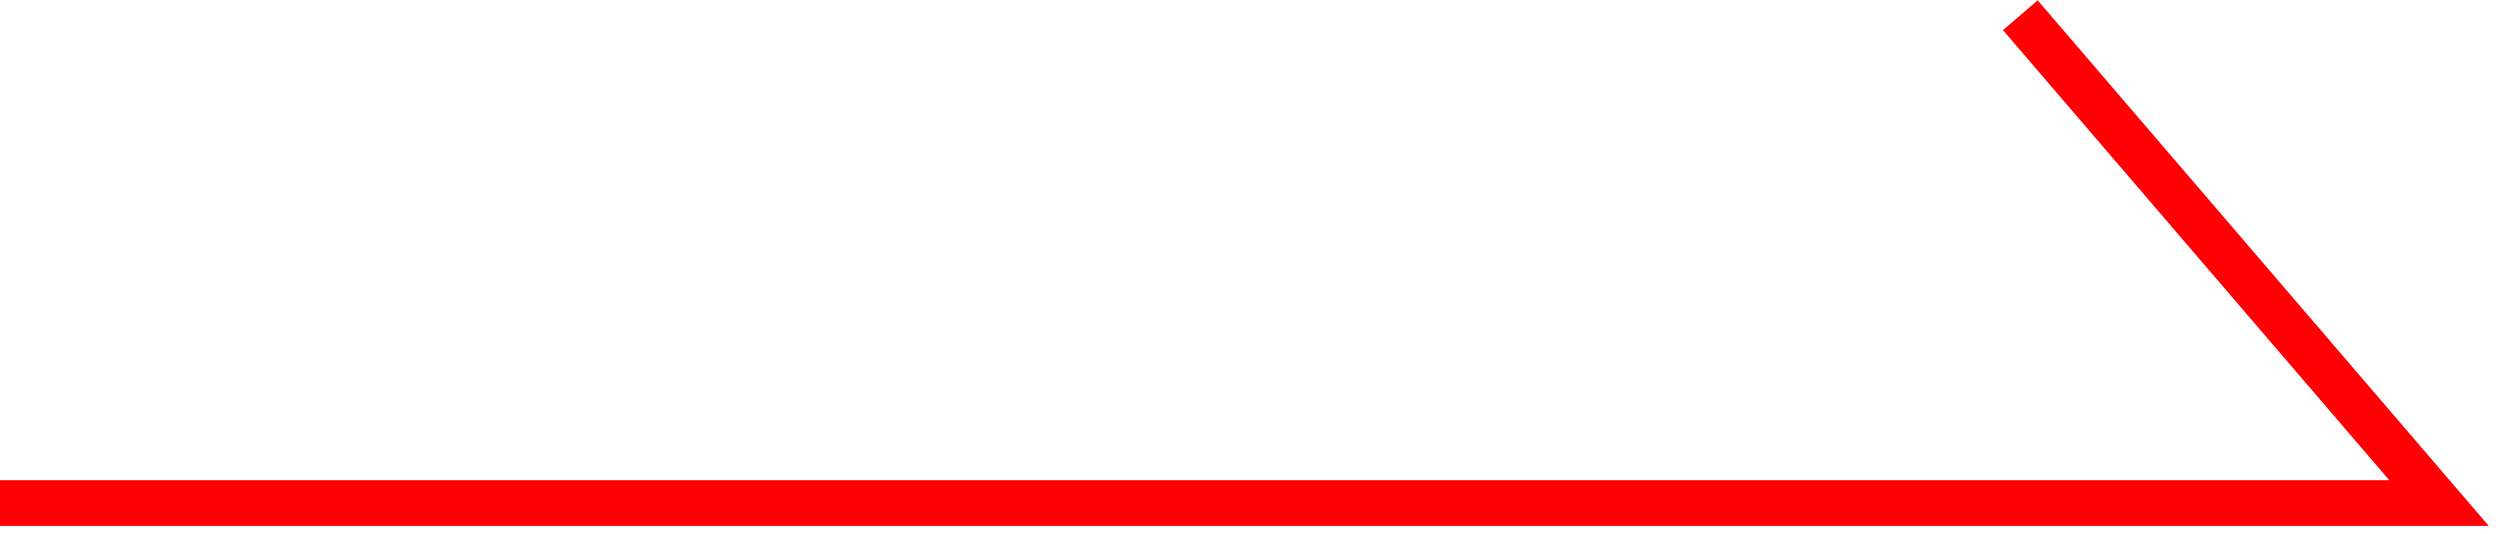
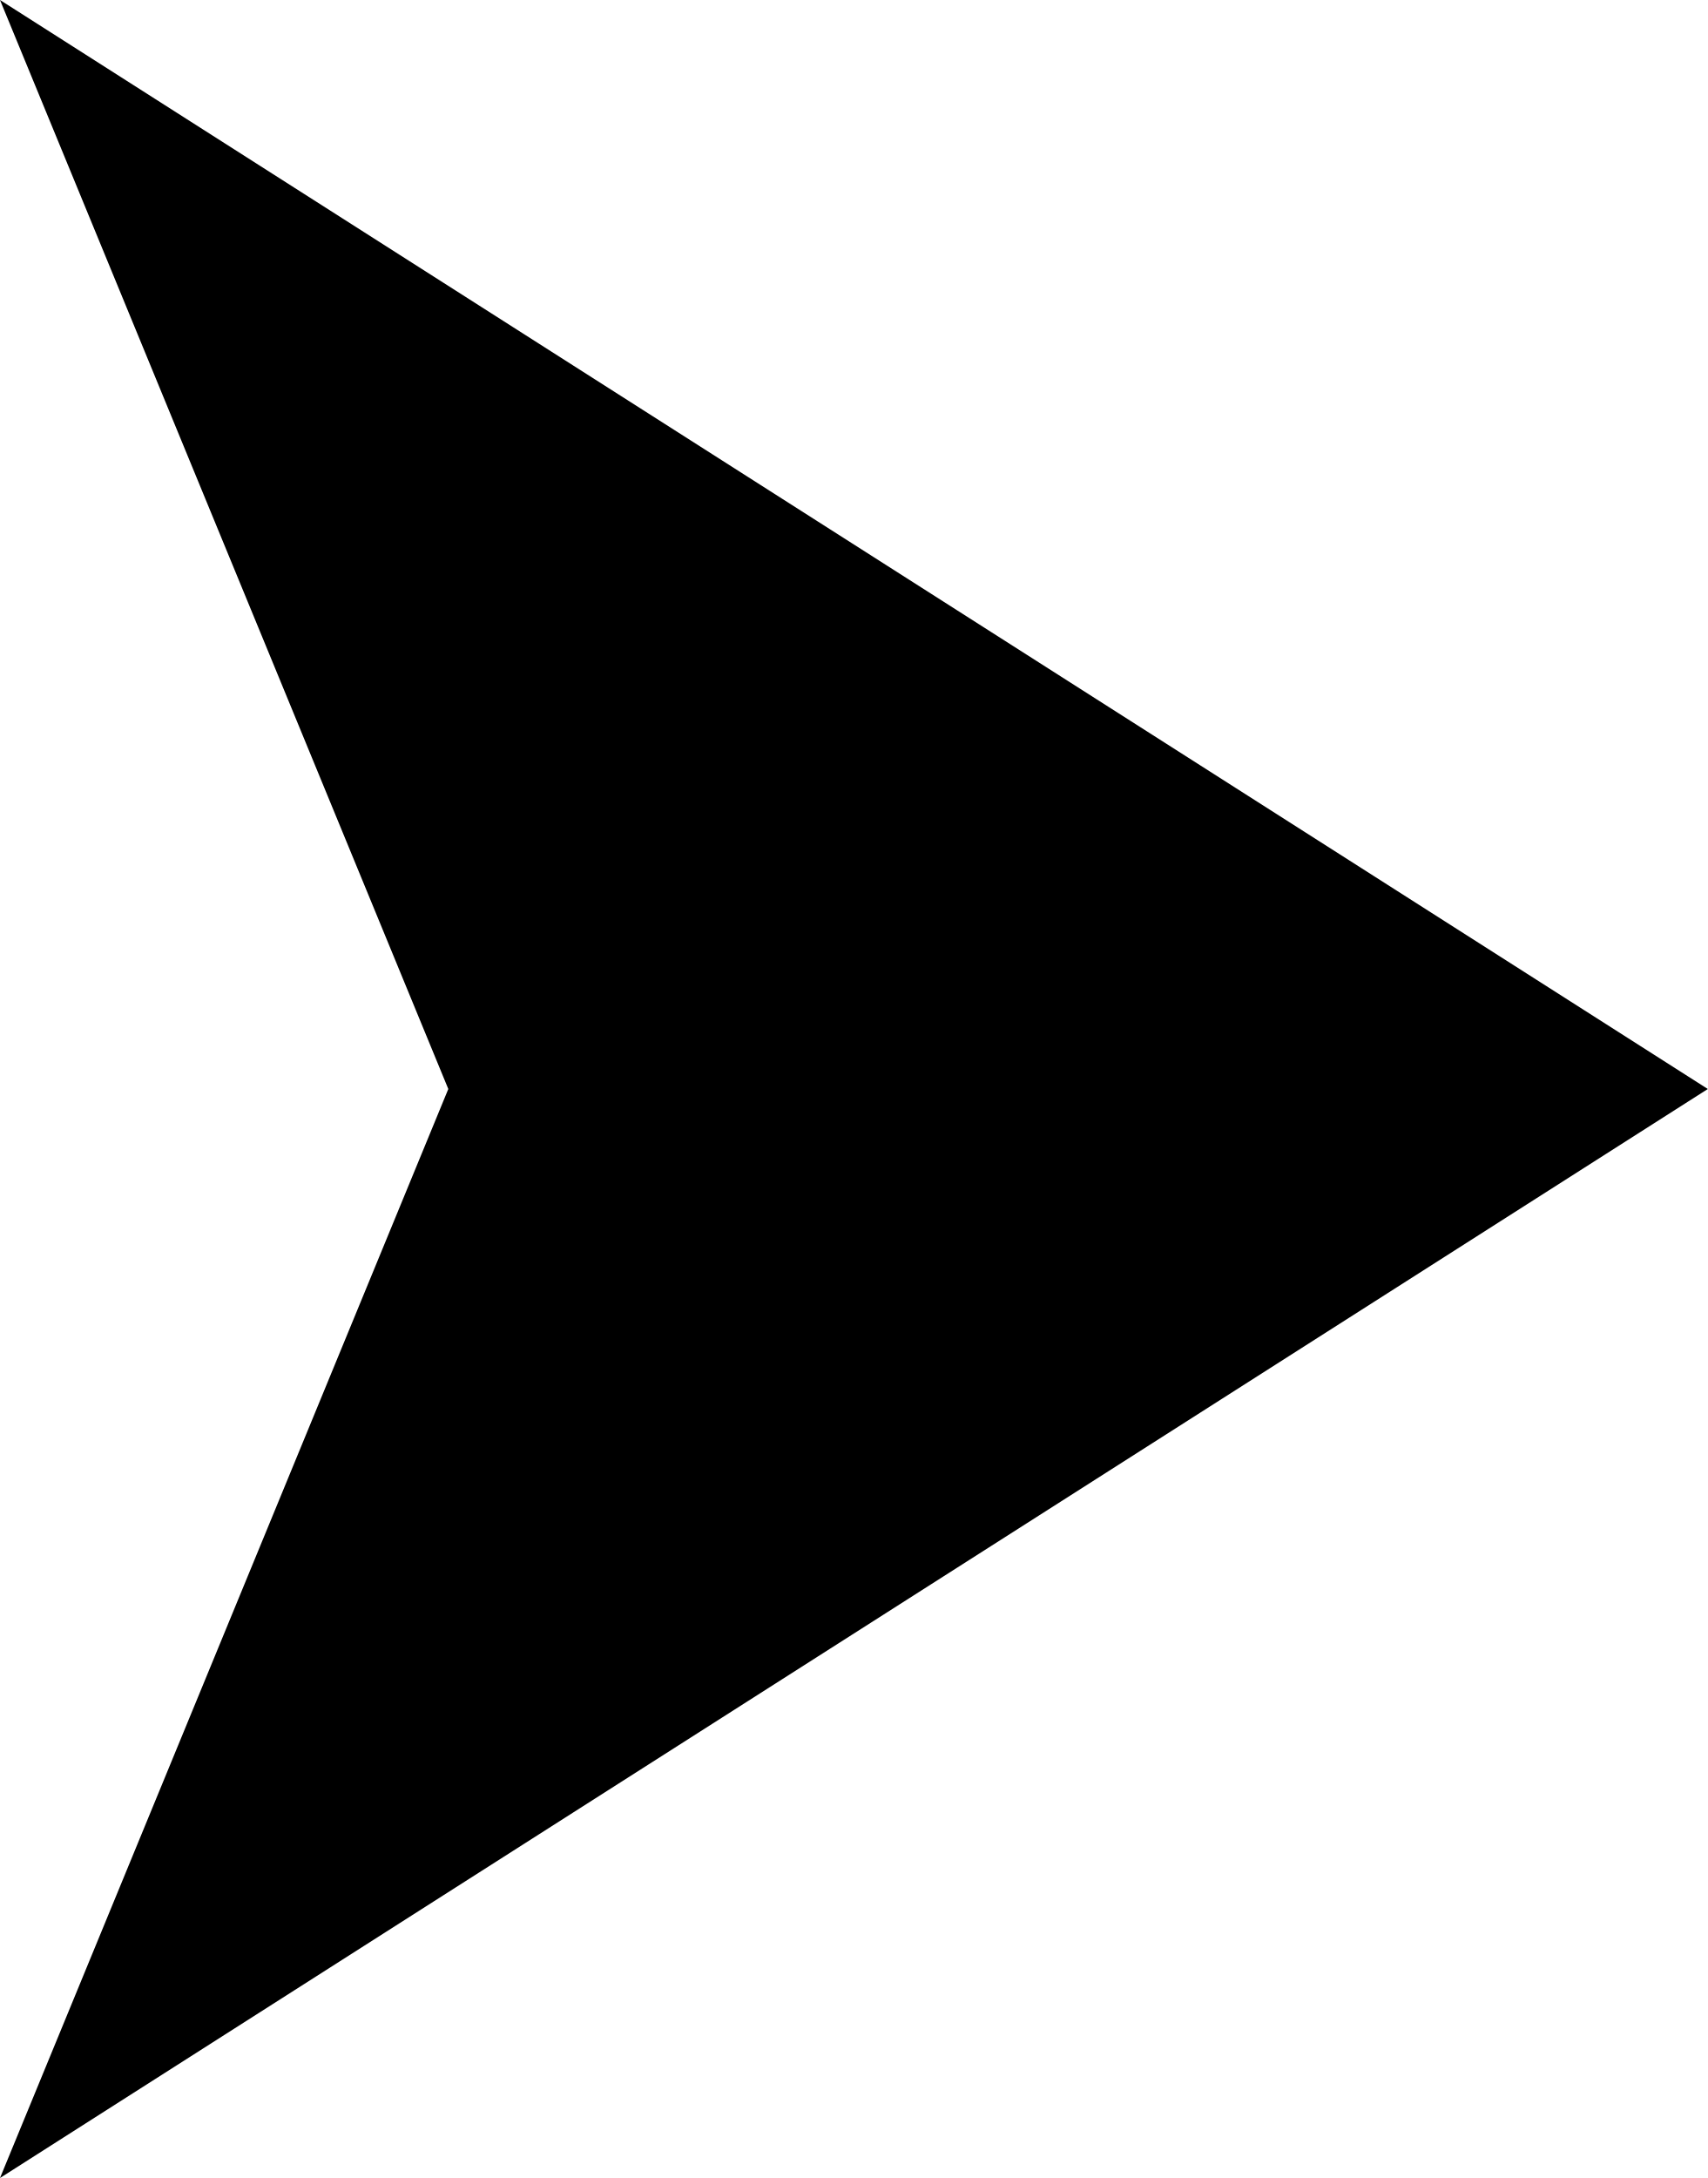
- <svg xmlns="http://www.w3.org/2000/svg" width="164" height="35" viewBox="0 0 164 35" fill="none">
-   <path d="M0 33H160L132.534 1" stroke="#FF0005" stroke-width="3" />
+ <svg xmlns="http://www.w3.org/2000/svg" width="40" height="51" viewBox="0 0 40 51" fill="none">
+   <path d="M40 25.5L0 0L10.5 25.5L0 51L40 25.5Z" fill="black" />
</svg>
